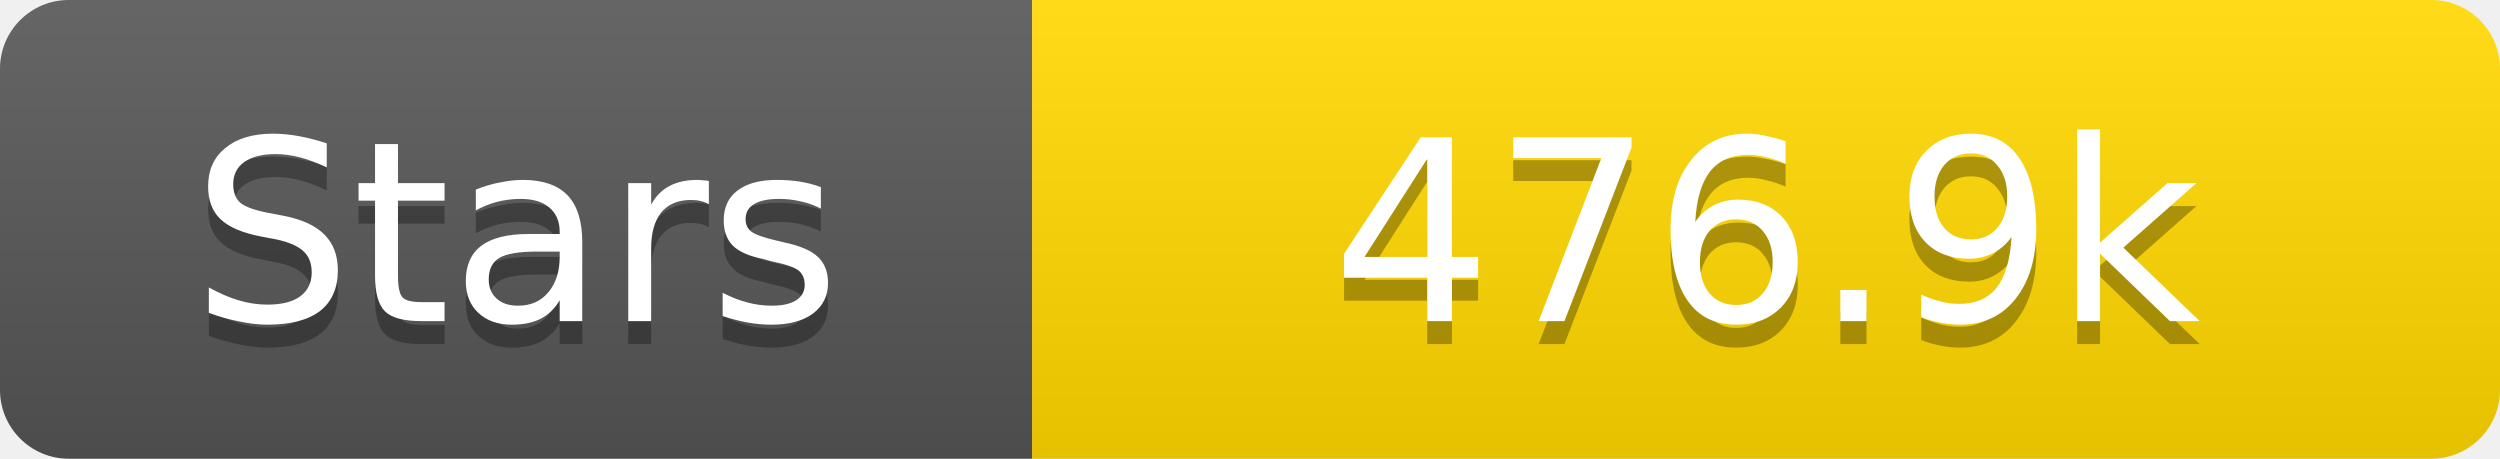
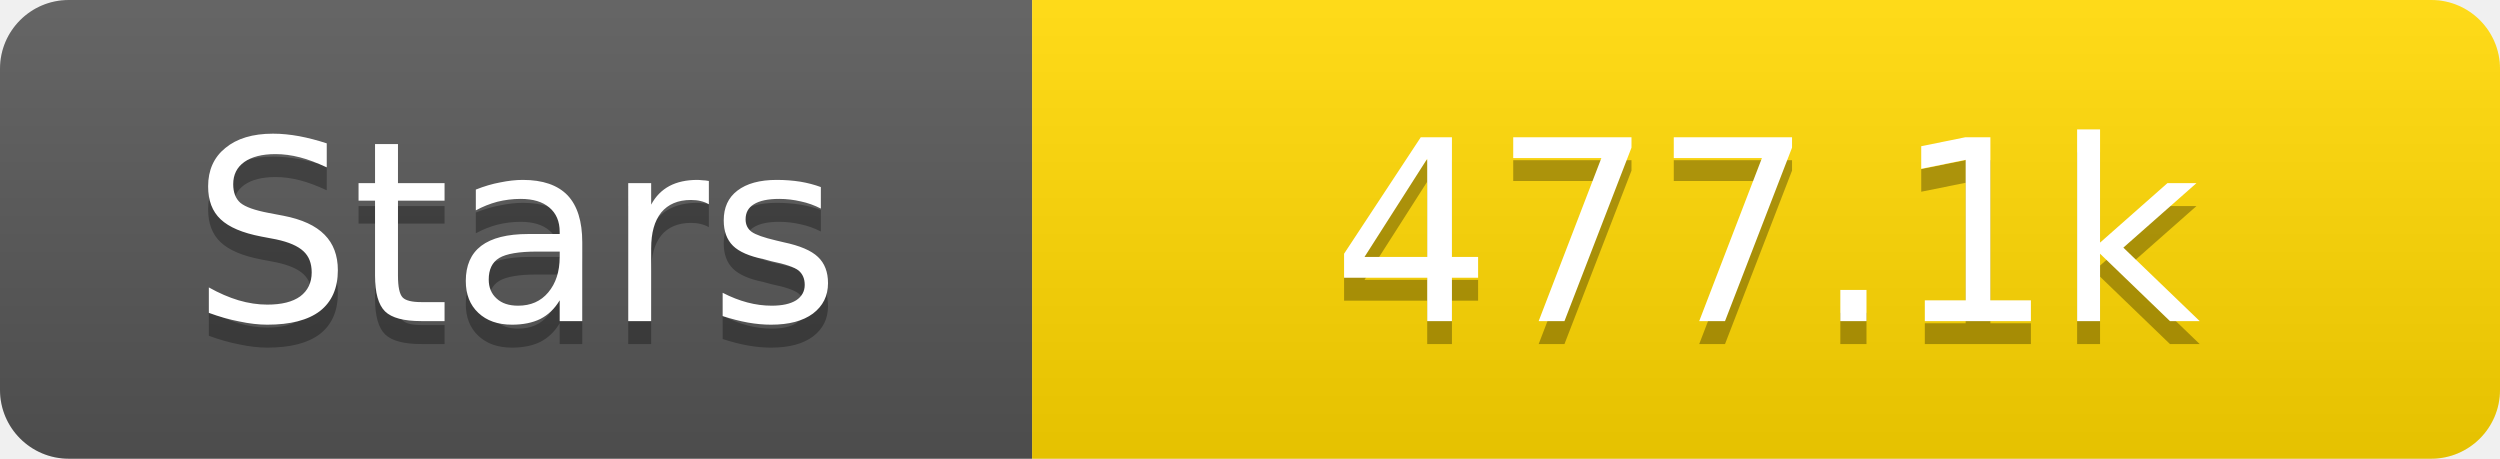
<svg xmlns="http://www.w3.org/2000/svg" width="109" height="20">
  <linearGradient id="s" x2="0" y2="100%">
    <stop offset="0" stop-color="#fff" stop-opacity=".1" />
    <stop offset="1" stop-opacity=".1" />
  </linearGradient>
  <clipPath id="r">
    <rect width="109" height="20" rx="3" fill="#fff" />
  </clipPath>
  <g clip-path="url(#r)">
    <rect width="45" height="20" fill="#555" />
    <rect x="45" width="64" height="20" fill="#ffd700" />
    <rect width="109" height="20" fill="url(#s)" />
  </g>
  <g fill="#fff" text-anchor="middle" font-family="Verdana,Geneva,DejaVu Sans,sans-serif" text-rendering="geometricPrecision" font-size="11">
    <text x="22.5" y="15" fill="#010101" fill-opacity=".3">Stars</text>
    <text x="22.5" y="14">Stars</text>
-     <text x="77.0" y="15" fill="#010101" fill-opacity=".3">476.9k</text>
-     <text x="77.0" y="14">476.9k</text>
+     <text x="77.0" y="15" fill="#010101" fill-opacity=".3">477.1k</text>
+     <text x="77.0" y="14">477.1k</text>
  </g>
</svg>
